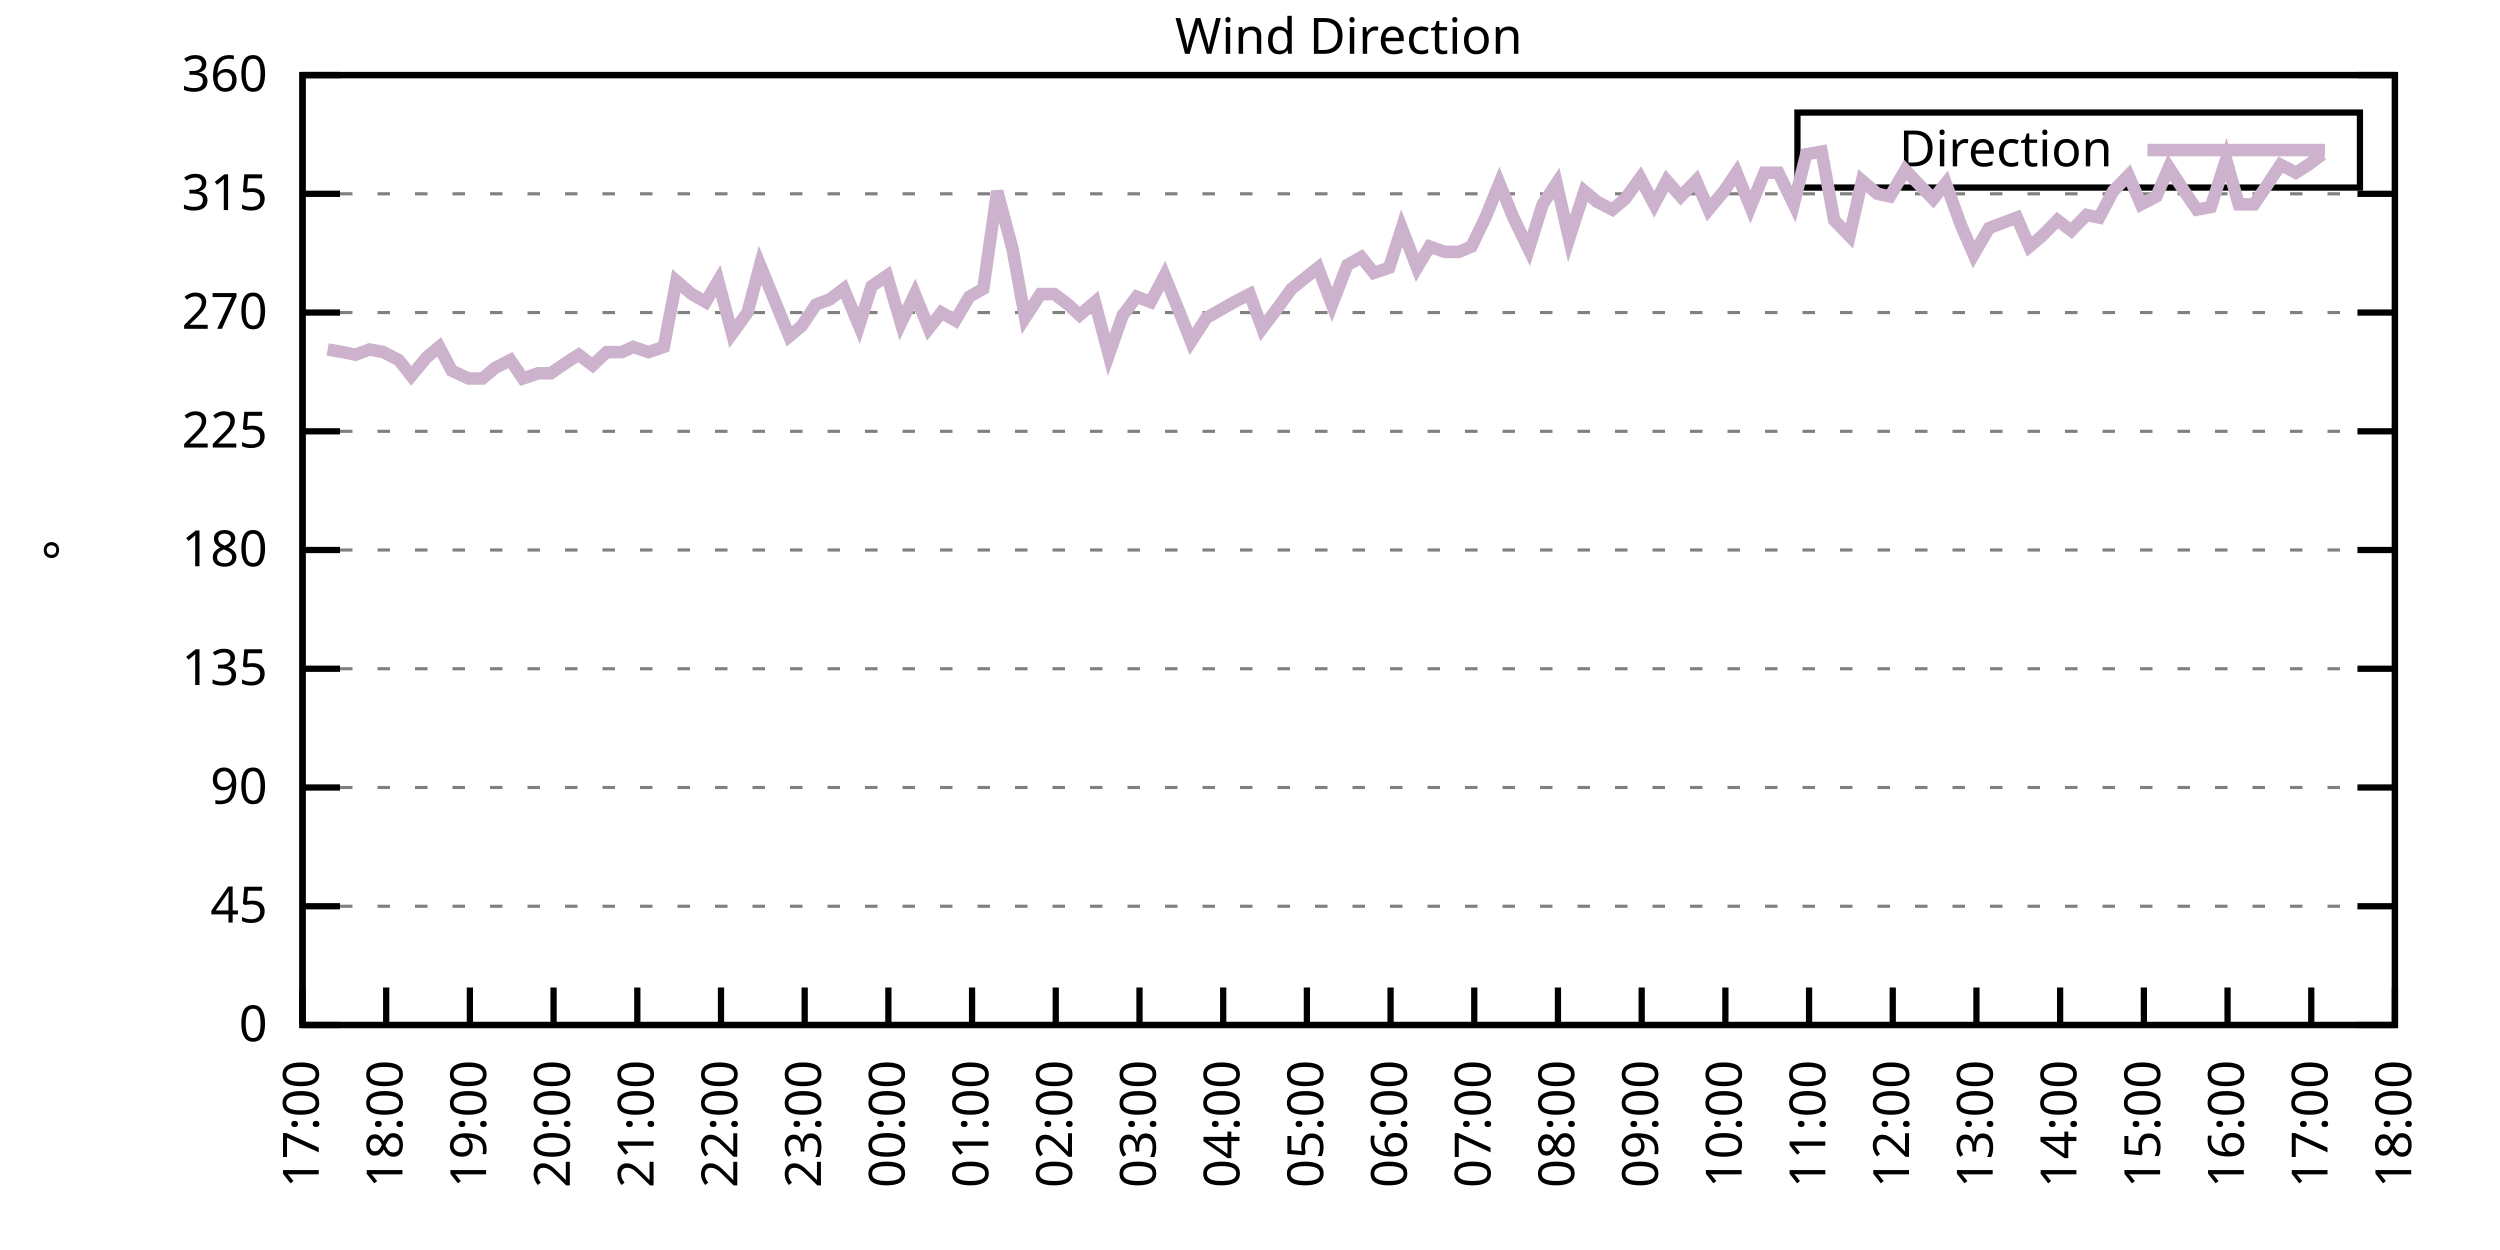
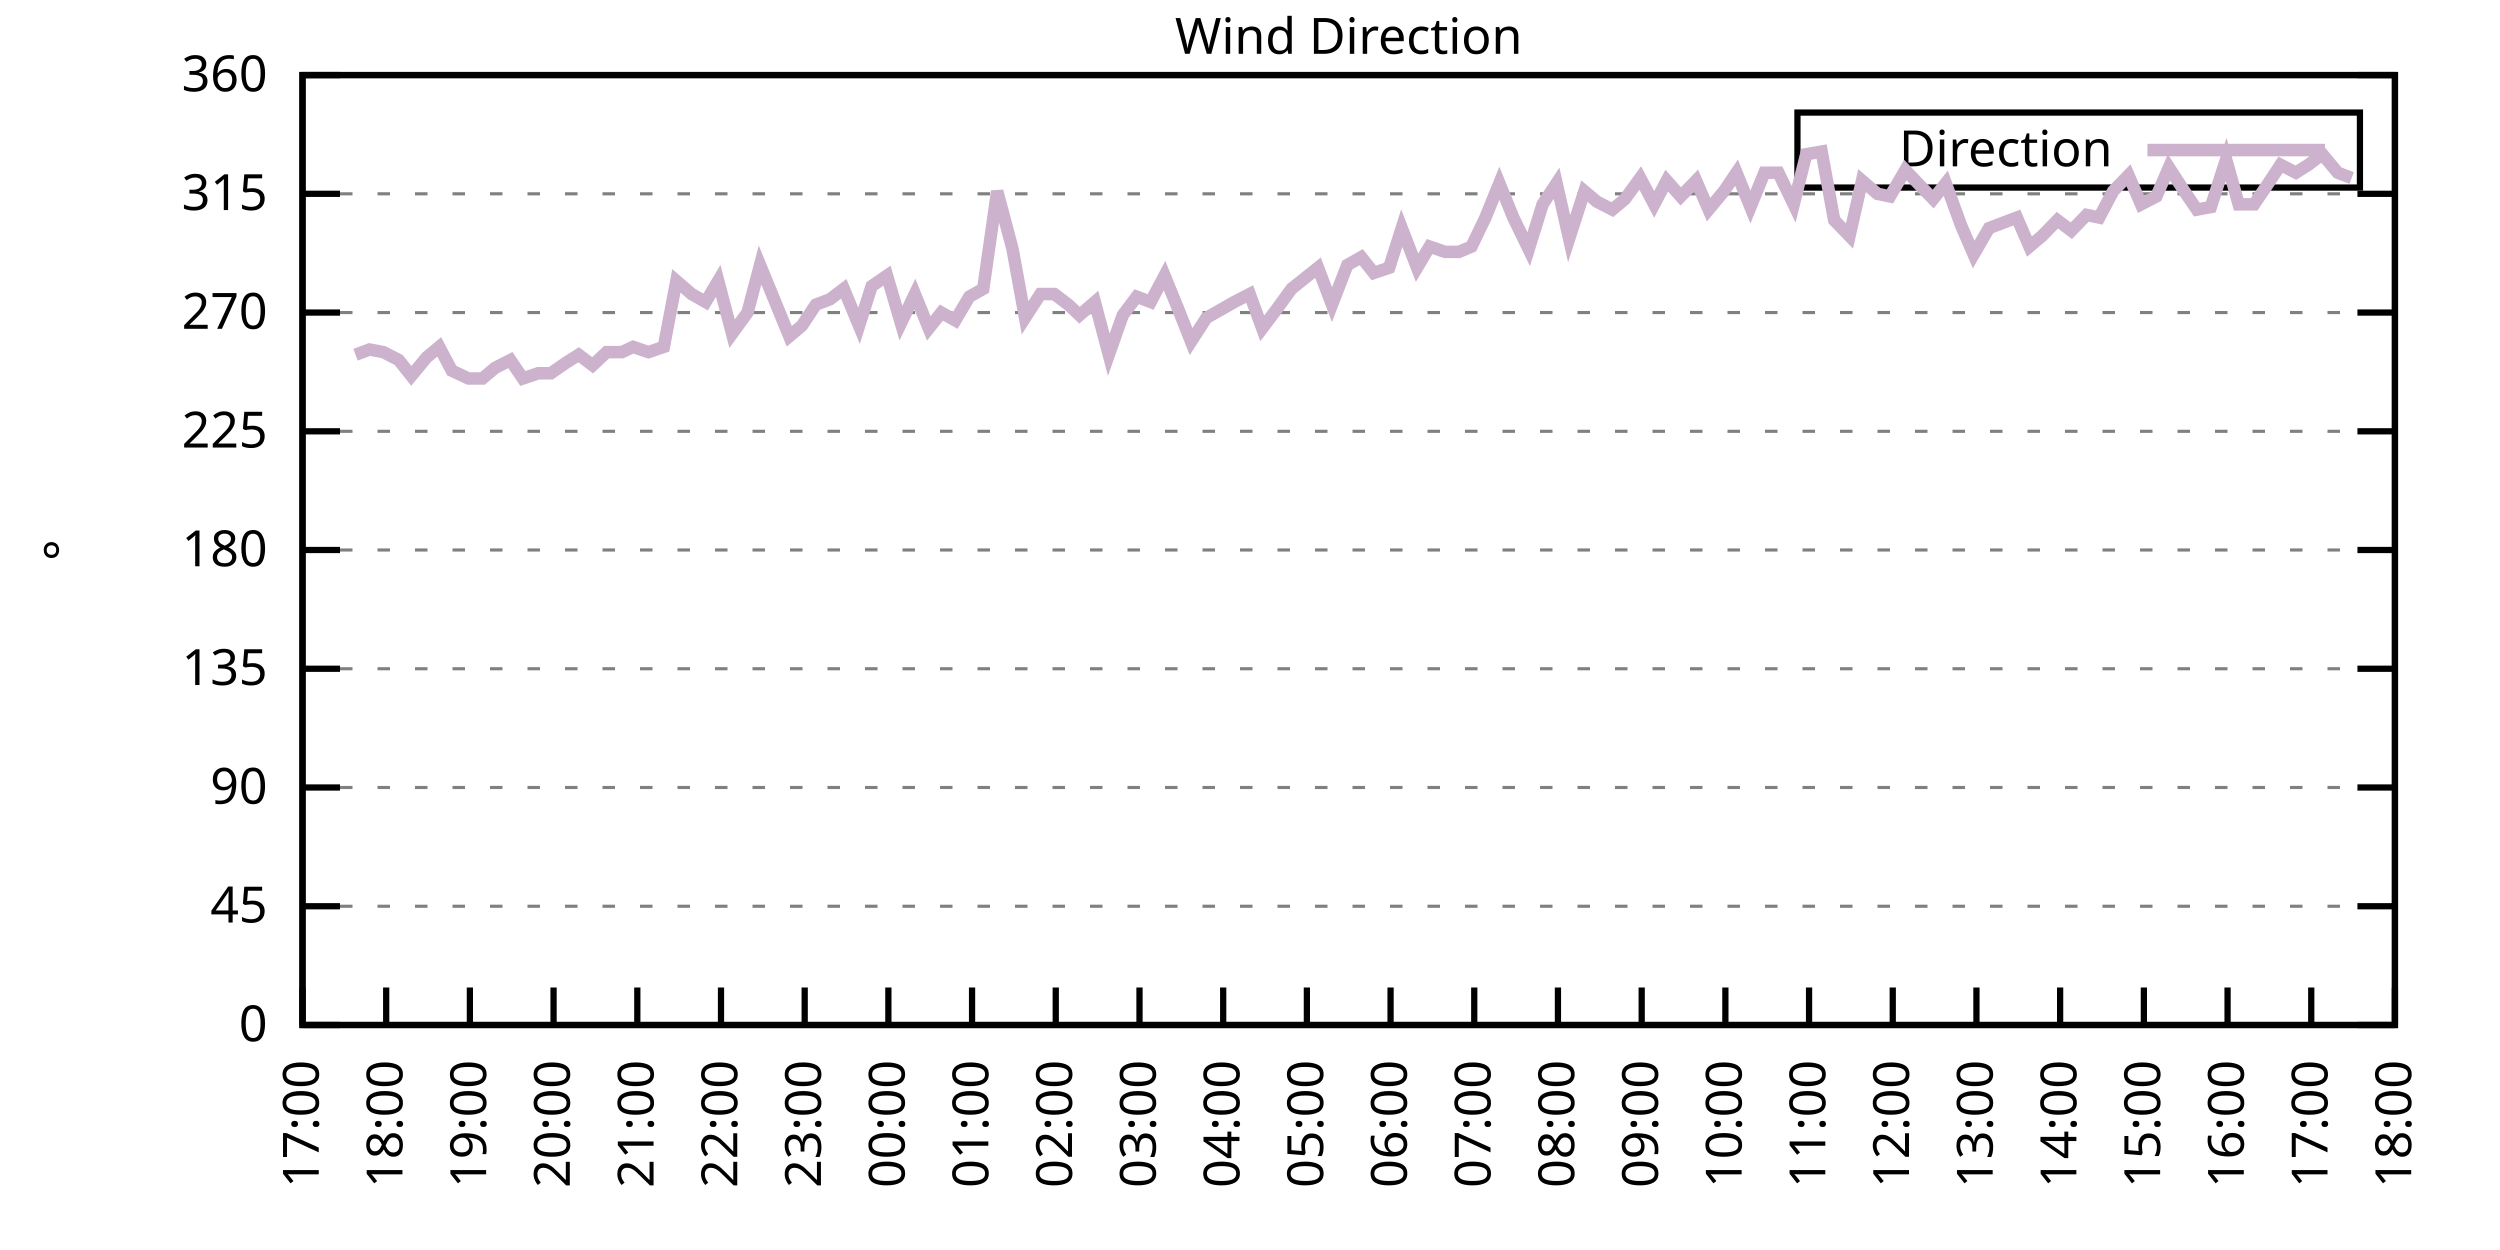
<svg xmlns="http://www.w3.org/2000/svg" xmlns:xlink="http://www.w3.org/1999/xlink" width="400" height="200" viewBox="0 0 400 200">
  <g id="gnuplot_canvas">
    <rect x="0" y="0" width="400" height="200" fill="none" />
    <defs>
      <circle id="gpDot" r="0.5" stroke-width="0.5" stroke="currentColor" />
      <path id="gpPt0" stroke-width="0.333" stroke="currentColor" d="M-1,0 h2 M0,-1 v2" />
      <path id="gpPt1" stroke-width="0.333" stroke="currentColor" d="M-1,-1 L1,1 M1,-1 L-1,1" />
      <path id="gpPt2" stroke-width="0.333" stroke="currentColor" d="M-1,0 L1,0 M0,-1 L0,1 M-1,-1 L1,1 M-1,1 L1,-1" />
      <rect id="gpPt3" stroke-width="0.333" stroke="currentColor" x="-1" y="-1" width="2" height="2" />
      <rect id="gpPt4" stroke-width="0.333" stroke="currentColor" fill="currentColor" x="-1" y="-1" width="2" height="2" />
      <circle id="gpPt5" stroke-width="0.333" stroke="currentColor" cx="0" cy="0" r="1" />
      <use xlink:href="#gpPt5" id="gpPt6" fill="currentColor" stroke="none" />
      <path id="gpPt7" stroke-width="0.333" stroke="currentColor" d="M0,-1.33 L-1.33,0.67 L1.33,0.67 z" />
      <use xlink:href="#gpPt7" id="gpPt8" fill="currentColor" stroke="none" />
      <use xlink:href="#gpPt7" id="gpPt9" stroke="currentColor" transform="rotate(180)" />
      <use xlink:href="#gpPt9" id="gpPt10" fill="currentColor" stroke="none" />
      <use xlink:href="#gpPt3" id="gpPt11" stroke="currentColor" transform="rotate(45)" />
      <use xlink:href="#gpPt11" id="gpPt12" fill="currentColor" stroke="none" />
      <path id="gpPt13" stroke-width="0.333" stroke="currentColor" d="M0,1.330 L1.265,0.411 L0.782,-1.067 L-0.782,-1.076 L-1.265,0.411 z" />
      <use xlink:href="#gpPt13" id="gpPt14" fill="currentColor" stroke="none" />
      <filter id="textbox" filterUnits="objectBoundingBox" x="0" y="0" height="1" width="1">
        <feFlood flood-color="white" flood-opacity="1" result="bgnd" />
        <feComposite in="SourceGraphic" in2="bgnd" operator="atop" />
      </filter>
      <filter id="greybox" filterUnits="objectBoundingBox" x="0" y="0" height="1" width="1">
        <feFlood flood-color="lightgrey" flood-opacity="1" result="grey" />
        <feComposite in="SourceGraphic" in2="grey" operator="atop" />
      </filter>
    </defs>
    <g fill="none" color="white" stroke="currentColor" stroke-width="1.00" stroke-linecap="butt" stroke-linejoin="miter">
</g>
    <g fill="none" color="black" stroke="currentColor" stroke-width="1.00" stroke-linecap="butt" stroke-linejoin="miter">
      <g stroke="none" shape-rendering="crispEdges">
        <polygon fill="rgb(255, 255, 255)" points="48.40,164.00 383.18,164.00 383.18,12.02 48.40,12.02 " />
      </g>
    </g>
    <g fill="none" color="black" stroke="currentColor" stroke-width="1.00" stroke-linecap="butt" stroke-linejoin="miter">
</g>
    <g fill="none" color="black" stroke="black" stroke-width="0.50" stroke-linecap="butt" stroke-linejoin="miter">
</g>
    <g fill="none" color="gray" stroke="currentColor" stroke-width="0.50" stroke-linecap="butt" stroke-linejoin="miter">
      <path stroke="gray" stroke-dasharray="2,4" class="gridline" d="M48.40,164.00 L383.19,164.00  " />
    </g>
    <g fill="none" color="gray" stroke="gray" stroke-width="1.00" stroke-linecap="butt" stroke-linejoin="miter">
</g>
    <g fill="none" color="black" stroke="currentColor" stroke-width="1.00" stroke-linecap="butt" stroke-linejoin="miter">
      <path stroke="black" d="M48.40,164.00 L54.40,164.00 M383.19,164.00 L377.19,164.00  " />
      <g transform="translate(42.80,166.60)" stroke="none" fill="black" font-family="Sans" font-size="8.00" text-anchor="end">
        <text>
          <tspan font-family="Sans"> 0</tspan>
        </text>
      </g>
    </g>
    <g fill="none" color="black" stroke="currentColor" stroke-width="1.00" stroke-linecap="butt" stroke-linejoin="miter">
</g>
    <g fill="none" color="black" stroke="black" stroke-width="0.50" stroke-linecap="butt" stroke-linejoin="miter">
</g>
    <g fill="none" color="gray" stroke="currentColor" stroke-width="0.50" stroke-linecap="butt" stroke-linejoin="miter">
      <path stroke="gray" stroke-dasharray="2,4" class="gridline" d="M48.40,145.00 L383.19,145.00  " />
    </g>
    <g fill="none" color="gray" stroke="gray" stroke-width="1.00" stroke-linecap="butt" stroke-linejoin="miter">
</g>
    <g fill="none" color="black" stroke="currentColor" stroke-width="1.00" stroke-linecap="butt" stroke-linejoin="miter">
      <path stroke="black" d="M48.40,145.00 L54.40,145.00 M383.19,145.00 L377.19,145.00  " />
      <g transform="translate(42.80,147.60)" stroke="none" fill="black" font-family="Sans" font-size="8.00" text-anchor="end">
        <text>
          <tspan font-family="Sans"> 45</tspan>
        </text>
      </g>
    </g>
    <g fill="none" color="black" stroke="currentColor" stroke-width="1.00" stroke-linecap="butt" stroke-linejoin="miter">
</g>
    <g fill="none" color="black" stroke="black" stroke-width="0.50" stroke-linecap="butt" stroke-linejoin="miter">
</g>
    <g fill="none" color="gray" stroke="currentColor" stroke-width="0.50" stroke-linecap="butt" stroke-linejoin="miter">
      <path stroke="gray" stroke-dasharray="2,4" class="gridline" d="M48.40,126.00 L383.19,126.00  " />
    </g>
    <g fill="none" color="gray" stroke="gray" stroke-width="1.00" stroke-linecap="butt" stroke-linejoin="miter">
</g>
    <g fill="none" color="black" stroke="currentColor" stroke-width="1.00" stroke-linecap="butt" stroke-linejoin="miter">
      <path stroke="black" d="M48.40,126.00 L54.40,126.00 M383.19,126.00 L377.19,126.00  " />
      <g transform="translate(42.80,128.60)" stroke="none" fill="black" font-family="Sans" font-size="8.00" text-anchor="end">
        <text>
          <tspan font-family="Sans"> 90</tspan>
        </text>
      </g>
    </g>
    <g fill="none" color="black" stroke="currentColor" stroke-width="1.00" stroke-linecap="butt" stroke-linejoin="miter">
</g>
    <g fill="none" color="black" stroke="black" stroke-width="0.50" stroke-linecap="butt" stroke-linejoin="miter">
</g>
    <g fill="none" color="gray" stroke="currentColor" stroke-width="0.50" stroke-linecap="butt" stroke-linejoin="miter">
      <path stroke="gray" stroke-dasharray="2,4" class="gridline" d="M48.40,107.00 L383.19,107.00  " />
    </g>
    <g fill="none" color="gray" stroke="gray" stroke-width="1.00" stroke-linecap="butt" stroke-linejoin="miter">
</g>
    <g fill="none" color="black" stroke="currentColor" stroke-width="1.00" stroke-linecap="butt" stroke-linejoin="miter">
      <path stroke="black" d="M48.40,107.00 L54.40,107.00 M383.19,107.00 L377.19,107.00  " />
      <g transform="translate(42.80,109.60)" stroke="none" fill="black" font-family="Sans" font-size="8.00" text-anchor="end">
        <text>
          <tspan font-family="Sans"> 135</tspan>
        </text>
      </g>
    </g>
    <g fill="none" color="black" stroke="currentColor" stroke-width="1.00" stroke-linecap="butt" stroke-linejoin="miter">
</g>
    <g fill="none" color="black" stroke="black" stroke-width="0.50" stroke-linecap="butt" stroke-linejoin="miter">
</g>
    <g fill="none" color="gray" stroke="currentColor" stroke-width="0.50" stroke-linecap="butt" stroke-linejoin="miter">
      <path stroke="gray" stroke-dasharray="2,4" class="gridline" d="M48.40,88.00 L383.19,88.00  " />
    </g>
    <g fill="none" color="gray" stroke="gray" stroke-width="1.00" stroke-linecap="butt" stroke-linejoin="miter">
</g>
    <g fill="none" color="black" stroke="currentColor" stroke-width="1.00" stroke-linecap="butt" stroke-linejoin="miter">
      <path stroke="black" d="M48.40,88.00 L54.40,88.00 M383.19,88.00 L377.19,88.00  " />
      <g transform="translate(42.80,90.60)" stroke="none" fill="black" font-family="Sans" font-size="8.00" text-anchor="end">
        <text>
          <tspan font-family="Sans"> 180</tspan>
        </text>
      </g>
    </g>
    <g fill="none" color="black" stroke="currentColor" stroke-width="1.00" stroke-linecap="butt" stroke-linejoin="miter">
</g>
    <g fill="none" color="black" stroke="black" stroke-width="0.50" stroke-linecap="butt" stroke-linejoin="miter">
</g>
    <g fill="none" color="gray" stroke="currentColor" stroke-width="0.50" stroke-linecap="butt" stroke-linejoin="miter">
      <path stroke="gray" stroke-dasharray="2,4" class="gridline" d="M48.40,69.01 L383.19,69.01  " />
    </g>
    <g fill="none" color="gray" stroke="gray" stroke-width="1.00" stroke-linecap="butt" stroke-linejoin="miter">
</g>
    <g fill="none" color="black" stroke="currentColor" stroke-width="1.00" stroke-linecap="butt" stroke-linejoin="miter">
      <path stroke="black" d="M48.40,69.01 L54.40,69.01 M383.19,69.01 L377.19,69.01  " />
      <g transform="translate(42.80,71.61)" stroke="none" fill="black" font-family="Sans" font-size="8.00" text-anchor="end">
        <text>
          <tspan font-family="Sans"> 225</tspan>
        </text>
      </g>
    </g>
    <g fill="none" color="black" stroke="currentColor" stroke-width="1.00" stroke-linecap="butt" stroke-linejoin="miter">
</g>
    <g fill="none" color="black" stroke="black" stroke-width="0.50" stroke-linecap="butt" stroke-linejoin="miter">
</g>
    <g fill="none" color="gray" stroke="currentColor" stroke-width="0.50" stroke-linecap="butt" stroke-linejoin="miter">
      <path stroke="gray" stroke-dasharray="2,4" class="gridline" d="M48.40,50.01 L383.19,50.01  " />
    </g>
    <g fill="none" color="gray" stroke="gray" stroke-width="1.00" stroke-linecap="butt" stroke-linejoin="miter">
</g>
    <g fill="none" color="black" stroke="currentColor" stroke-width="1.00" stroke-linecap="butt" stroke-linejoin="miter">
      <path stroke="black" d="M48.40,50.01 L54.40,50.01 M383.19,50.01 L377.19,50.01  " />
      <g transform="translate(42.80,52.61)" stroke="none" fill="black" font-family="Sans" font-size="8.00" text-anchor="end">
        <text>
          <tspan font-family="Sans"> 270</tspan>
        </text>
      </g>
    </g>
    <g fill="none" color="black" stroke="currentColor" stroke-width="1.00" stroke-linecap="butt" stroke-linejoin="miter">
</g>
    <g fill="none" color="black" stroke="black" stroke-width="0.50" stroke-linecap="butt" stroke-linejoin="miter">
</g>
    <g fill="none" color="gray" stroke="currentColor" stroke-width="0.50" stroke-linecap="butt" stroke-linejoin="miter">
      <path stroke="gray" stroke-dasharray="2,4" class="gridline" d="M48.40,31.01 L383.19,31.01  " />
    </g>
    <g fill="none" color="gray" stroke="gray" stroke-width="1.00" stroke-linecap="butt" stroke-linejoin="miter">
</g>
    <g fill="none" color="black" stroke="currentColor" stroke-width="1.00" stroke-linecap="butt" stroke-linejoin="miter">
      <path stroke="black" d="M48.40,31.01 L54.40,31.01 M383.19,31.01 L377.19,31.01  " />
      <g transform="translate(42.80,33.61)" stroke="none" fill="black" font-family="Sans" font-size="8.00" text-anchor="end">
        <text>
          <tspan font-family="Sans"> 315</tspan>
        </text>
      </g>
    </g>
    <g fill="none" color="black" stroke="currentColor" stroke-width="1.00" stroke-linecap="butt" stroke-linejoin="miter">
</g>
    <g fill="none" color="black" stroke="black" stroke-width="0.50" stroke-linecap="butt" stroke-linejoin="miter">
</g>
    <g fill="none" color="gray" stroke="currentColor" stroke-width="0.50" stroke-linecap="butt" stroke-linejoin="miter">
      <path stroke="gray" stroke-dasharray="2,4" class="gridline" d="M48.40,12.01 L383.19,12.01  " />
    </g>
    <g fill="none" color="gray" stroke="gray" stroke-width="1.00" stroke-linecap="butt" stroke-linejoin="miter">
</g>
    <g fill="none" color="black" stroke="currentColor" stroke-width="1.00" stroke-linecap="butt" stroke-linejoin="miter">
      <path stroke="black" d="M48.40,12.01 L54.40,12.01 M383.19,12.01 L377.19,12.01  " />
      <g transform="translate(42.80,14.61)" stroke="none" fill="black" font-family="Sans" font-size="8.00" text-anchor="end">
        <text>
          <tspan font-family="Sans"> 360</tspan>
        </text>
      </g>
    </g>
    <g fill="none" color="black" stroke="currentColor" stroke-width="1.00" stroke-linecap="butt" stroke-linejoin="miter">
      <path stroke="black" d="M48.40,164.00 L48.40,158.00  " />
      <g transform="translate(51.00,169.60) rotate(270.00)" stroke="none" fill="black" font-family="Sans" font-size="8.00" text-anchor="end">
        <text>
          <tspan font-family="Sans">17:00</tspan>
        </text>
      </g>
    </g>
    <g fill="none" color="black" stroke="currentColor" stroke-width="1.00" stroke-linecap="butt" stroke-linejoin="miter">
      <path stroke="black" d="M61.79,164.00 L61.79,158.00  " />
      <g transform="translate(64.39,169.60) rotate(270.00)" stroke="none" fill="black" font-family="Sans" font-size="8.00" text-anchor="end">
        <text>
          <tspan font-family="Sans">18:00</tspan>
        </text>
      </g>
    </g>
    <g fill="none" color="black" stroke="currentColor" stroke-width="1.00" stroke-linecap="butt" stroke-linejoin="miter">
      <path stroke="black" d="M75.18,164.00 L75.18,158.00  " />
      <g transform="translate(77.78,169.60) rotate(270.00)" stroke="none" fill="black" font-family="Sans" font-size="8.00" text-anchor="end">
        <text>
          <tspan font-family="Sans">19:00</tspan>
        </text>
      </g>
    </g>
    <g fill="none" color="black" stroke="currentColor" stroke-width="1.00" stroke-linecap="butt" stroke-linejoin="miter">
      <path stroke="black" d="M88.57,164.00 L88.57,158.00  " />
      <g transform="translate(91.17,169.60) rotate(270.00)" stroke="none" fill="black" font-family="Sans" font-size="8.00" text-anchor="end">
        <text>
          <tspan font-family="Sans">20:00</tspan>
        </text>
      </g>
    </g>
    <g fill="none" color="black" stroke="currentColor" stroke-width="1.00" stroke-linecap="butt" stroke-linejoin="miter">
      <path stroke="black" d="M101.97,164.00 L101.97,158.00  " />
      <g transform="translate(104.57,169.60) rotate(270.00)" stroke="none" fill="black" font-family="Sans" font-size="8.00" text-anchor="end">
        <text>
          <tspan font-family="Sans">21:00</tspan>
        </text>
      </g>
    </g>
    <g fill="none" color="black" stroke="currentColor" stroke-width="1.00" stroke-linecap="butt" stroke-linejoin="miter">
      <path stroke="black" d="M115.36,164.00 L115.36,158.00  " />
      <g transform="translate(117.96,169.60) rotate(270.00)" stroke="none" fill="black" font-family="Sans" font-size="8.00" text-anchor="end">
        <text>
          <tspan font-family="Sans">22:00</tspan>
        </text>
      </g>
    </g>
    <g fill="none" color="black" stroke="currentColor" stroke-width="1.00" stroke-linecap="butt" stroke-linejoin="miter">
      <path stroke="black" d="M128.75,164.00 L128.75,158.00  " />
      <g transform="translate(131.35,169.60) rotate(270.00)" stroke="none" fill="black" font-family="Sans" font-size="8.00" text-anchor="end">
        <text>
          <tspan font-family="Sans">23:00</tspan>
        </text>
      </g>
    </g>
    <g fill="none" color="black" stroke="currentColor" stroke-width="1.00" stroke-linecap="butt" stroke-linejoin="miter">
      <path stroke="black" d="M142.14,164.00 L142.14,158.00  " />
      <g transform="translate(144.74,169.60) rotate(270.00)" stroke="none" fill="black" font-family="Sans" font-size="8.00" text-anchor="end">
        <text>
          <tspan font-family="Sans">00:00</tspan>
        </text>
      </g>
    </g>
    <g fill="none" color="black" stroke="currentColor" stroke-width="1.00" stroke-linecap="butt" stroke-linejoin="miter">
      <path stroke="black" d="M155.53,164.00 L155.53,158.00  " />
      <g transform="translate(158.13,169.60) rotate(270.00)" stroke="none" fill="black" font-family="Sans" font-size="8.00" text-anchor="end">
        <text>
          <tspan font-family="Sans">01:00</tspan>
        </text>
      </g>
    </g>
    <g fill="none" color="black" stroke="currentColor" stroke-width="1.00" stroke-linecap="butt" stroke-linejoin="miter">
      <path stroke="black" d="M168.92,164.00 L168.92,158.00  " />
      <g transform="translate(171.52,169.60) rotate(270.00)" stroke="none" fill="black" font-family="Sans" font-size="8.00" text-anchor="end">
        <text>
          <tspan font-family="Sans">02:00</tspan>
        </text>
      </g>
    </g>
    <g fill="none" color="black" stroke="currentColor" stroke-width="1.00" stroke-linecap="butt" stroke-linejoin="miter">
      <path stroke="black" d="M182.32,164.00 L182.32,158.00  " />
      <g transform="translate(184.92,169.60) rotate(270.00)" stroke="none" fill="black" font-family="Sans" font-size="8.00" text-anchor="end">
        <text>
          <tspan font-family="Sans">03:00</tspan>
        </text>
      </g>
    </g>
    <g fill="none" color="black" stroke="currentColor" stroke-width="1.00" stroke-linecap="butt" stroke-linejoin="miter">
      <path stroke="black" d="M195.71,164.00 L195.71,158.00  " />
      <g transform="translate(198.31,169.60) rotate(270.00)" stroke="none" fill="black" font-family="Sans" font-size="8.00" text-anchor="end">
        <text>
          <tspan font-family="Sans">04:00</tspan>
        </text>
      </g>
    </g>
    <g fill="none" color="black" stroke="currentColor" stroke-width="1.00" stroke-linecap="butt" stroke-linejoin="miter">
      <path stroke="black" d="M209.10,164.00 L209.10,158.00  " />
      <g transform="translate(211.70,169.60) rotate(270.00)" stroke="none" fill="black" font-family="Sans" font-size="8.00" text-anchor="end">
        <text>
          <tspan font-family="Sans">05:00</tspan>
        </text>
      </g>
    </g>
    <g fill="none" color="black" stroke="currentColor" stroke-width="1.00" stroke-linecap="butt" stroke-linejoin="miter">
      <path stroke="black" d="M222.49,164.00 L222.49,158.00  " />
      <g transform="translate(225.09,169.60) rotate(270.00)" stroke="none" fill="black" font-family="Sans" font-size="8.00" text-anchor="end">
        <text>
          <tspan font-family="Sans">06:00</tspan>
        </text>
      </g>
    </g>
    <g fill="none" color="black" stroke="currentColor" stroke-width="1.00" stroke-linecap="butt" stroke-linejoin="miter">
      <path stroke="black" d="M235.88,164.00 L235.88,158.00  " />
      <g transform="translate(238.48,169.60) rotate(270.00)" stroke="none" fill="black" font-family="Sans" font-size="8.00" text-anchor="end">
        <text>
          <tspan font-family="Sans">07:00</tspan>
        </text>
      </g>
    </g>
    <g fill="none" color="black" stroke="currentColor" stroke-width="1.00" stroke-linecap="butt" stroke-linejoin="miter">
      <path stroke="black" d="M249.27,164.00 L249.27,158.00  " />
      <g transform="translate(251.87,169.60) rotate(270.00)" stroke="none" fill="black" font-family="Sans" font-size="8.00" text-anchor="end">
        <text>
          <tspan font-family="Sans">08:00</tspan>
        </text>
      </g>
    </g>
    <g fill="none" color="black" stroke="currentColor" stroke-width="1.00" stroke-linecap="butt" stroke-linejoin="miter">
      <path stroke="black" d="M262.67,164.00 L262.67,158.00  " />
      <g transform="translate(265.27,169.60) rotate(270.00)" stroke="none" fill="black" font-family="Sans" font-size="8.00" text-anchor="end">
        <text>
          <tspan font-family="Sans">09:00</tspan>
        </text>
      </g>
    </g>
    <g fill="none" color="black" stroke="currentColor" stroke-width="1.00" stroke-linecap="butt" stroke-linejoin="miter">
      <path stroke="black" d="M276.06,164.00 L276.06,158.00  " />
      <g transform="translate(278.66,169.60) rotate(270.00)" stroke="none" fill="black" font-family="Sans" font-size="8.00" text-anchor="end">
        <text>
          <tspan font-family="Sans">10:00</tspan>
        </text>
      </g>
    </g>
    <g fill="none" color="black" stroke="currentColor" stroke-width="1.00" stroke-linecap="butt" stroke-linejoin="miter">
      <path stroke="black" d="M289.45,164.00 L289.45,158.00  " />
      <g transform="translate(292.05,169.60) rotate(270.00)" stroke="none" fill="black" font-family="Sans" font-size="8.00" text-anchor="end">
        <text>
          <tspan font-family="Sans">11:00</tspan>
        </text>
      </g>
    </g>
    <g fill="none" color="black" stroke="currentColor" stroke-width="1.00" stroke-linecap="butt" stroke-linejoin="miter">
      <path stroke="black" d="M302.84,164.00 L302.84,158.00  " />
      <g transform="translate(305.44,169.60) rotate(270.00)" stroke="none" fill="black" font-family="Sans" font-size="8.00" text-anchor="end">
        <text>
          <tspan font-family="Sans">12:00</tspan>
        </text>
      </g>
    </g>
    <g fill="none" color="black" stroke="currentColor" stroke-width="1.00" stroke-linecap="butt" stroke-linejoin="miter">
      <path stroke="black" d="M316.23,164.00 L316.23,158.00  " />
      <g transform="translate(318.83,169.60) rotate(270.00)" stroke="none" fill="black" font-family="Sans" font-size="8.00" text-anchor="end">
        <text>
          <tspan font-family="Sans">13:00</tspan>
        </text>
      </g>
    </g>
    <g fill="none" color="black" stroke="currentColor" stroke-width="1.00" stroke-linecap="butt" stroke-linejoin="miter">
      <path stroke="black" d="M329.62,164.00 L329.62,158.00  " />
      <g transform="translate(332.22,169.60) rotate(270.00)" stroke="none" fill="black" font-family="Sans" font-size="8.00" text-anchor="end">
        <text>
          <tspan font-family="Sans">14:00</tspan>
        </text>
      </g>
    </g>
    <g fill="none" color="black" stroke="currentColor" stroke-width="1.00" stroke-linecap="butt" stroke-linejoin="miter">
      <path stroke="black" d="M343.02,164.00 L343.02,158.00  " />
      <g transform="translate(345.62,169.60) rotate(270.00)" stroke="none" fill="black" font-family="Sans" font-size="8.00" text-anchor="end">
        <text>
          <tspan font-family="Sans">15:00</tspan>
        </text>
      </g>
    </g>
    <g fill="none" color="black" stroke="currentColor" stroke-width="1.00" stroke-linecap="butt" stroke-linejoin="miter">
      <path stroke="black" d="M356.41,164.00 L356.41,158.00  " />
      <g transform="translate(359.01,169.60) rotate(270.00)" stroke="none" fill="black" font-family="Sans" font-size="8.00" text-anchor="end">
        <text>
          <tspan font-family="Sans">16:00</tspan>
        </text>
      </g>
    </g>
    <g fill="none" color="black" stroke="currentColor" stroke-width="1.00" stroke-linecap="butt" stroke-linejoin="miter">
      <path stroke="black" d="M369.80,164.00 L369.80,158.00  " />
      <g transform="translate(372.40,169.60) rotate(270.00)" stroke="none" fill="black" font-family="Sans" font-size="8.00" text-anchor="end">
        <text>
          <tspan font-family="Sans">17:00</tspan>
        </text>
      </g>
    </g>
    <g fill="none" color="black" stroke="currentColor" stroke-width="1.00" stroke-linecap="butt" stroke-linejoin="miter">
      <path stroke="black" d="M383.19,164.00 L383.19,158.00  " />
      <g transform="translate(385.79,169.60) rotate(270.00)" stroke="none" fill="black" font-family="Sans" font-size="8.00" text-anchor="end">
        <text>
          <tspan font-family="Sans">18:00</tspan>
        </text>
      </g>
    </g>
    <g fill="none" color="black" stroke="currentColor" stroke-width="1.00" stroke-linecap="butt" stroke-linejoin="miter">
</g>
    <g fill="none" color="black" stroke="currentColor" stroke-width="1.00" stroke-linecap="butt" stroke-linejoin="miter">
      <path stroke="black" d="M48.40,12.01 L48.40,164.00 L383.19,164.00 L383.19,12.01 L48.40,12.01 Z  " />
    </g>
    <g fill="none" color="black" stroke="currentColor" stroke-width="1.00" stroke-linecap="butt" stroke-linejoin="miter">
</g>
    <g fill="none" color="black" stroke="currentColor" stroke-width="1.00" stroke-linecap="butt" stroke-linejoin="miter">
      <path stroke="black" d="M287.59,30.01 L287.59,18.01 L377.59,18.01 L377.59,30.01 L287.59,30.01 Z  " />
    </g>
    <g id="Wind_direction_plot_1">
      <g fill="none" color="white" stroke="black" stroke-width="2.00" stroke-linecap="butt" stroke-linejoin="miter">
</g>
      <g fill="none" color="black" stroke="currentColor" stroke-width="2.00" stroke-linecap="butt" stroke-linejoin="miter">
        <g transform="translate(337.99,26.61)" stroke="none" fill="black" font-family="Sans" font-size="8.00" text-anchor="end">
          <text>
            <tspan font-family="Sans">Direction</tspan>
          </text>
        </g>
      </g>
      <g fill="none" color="black" stroke="currentColor" stroke-width="2.00" stroke-linecap="butt" stroke-linejoin="miter">
-         <path stroke="rgb(204, 178, 204)" d="M343.59,24.01 L371.99,24.01 M52.42,55.92 L54.87,56.34 L56.88,56.76 L59.11,55.92 L61.35,56.34 L63.80,57.61   L65.81,60.14 L68.26,57.18 L70.27,55.50 L72.28,59.30 L74.96,60.56 L77.19,60.56 L79.20,58.87 L81.66,57.61   L83.66,60.56 L86.12,59.72 L88.13,59.72 L90.58,58.03 L92.59,56.76 L94.82,58.45 L97.06,56.34 L99.51,56.34   L101.30,55.50 L103.75,56.34 L106.21,55.50 L108.22,44.94 L110.67,47.05 L112.90,48.32 L114.91,44.94 L117.14,53.39   L119.60,50.01 L121.61,42.41 L126.29,53.81 L128.30,52.12 L130.54,48.74 L132.77,47.90 L135.00,46.21 L137.45,52.12   L139.46,45.79 L141.92,44.10 L144.15,51.70 L146.38,47.05 L148.61,52.54 L150.62,50.01 L152.85,51.27 L155.09,47.47   L157.32,46.21 L159.55,30.59 L162.01,39.87 L164.01,50.85 L166.47,47.05 L168.70,47.05 L170.93,48.74 L172.72,50.43   L175.17,48.32 L177.41,56.76 L179.64,50.43 L181.87,47.47 L184.10,48.32 L186.33,44.10 L188.57,49.59 L190.57,54.65   L193.03,50.85 L195.26,49.59 L197.49,48.32 L199.95,47.05 L201.96,52.54 L204.19,49.59 L206.64,46.21 L210.88,42.83   L213.12,48.74 L215.57,42.41 L217.80,41.14 L219.81,43.67 L222.27,42.83 L224.28,36.50 L226.73,42.83 L228.74,39.45   L231.20,40.30 L233.43,40.30 L235.44,39.45 L237.67,34.81 L239.90,29.32 L242.13,34.81 L244.59,39.87 L246.82,32.70   L249.05,29.32 L251.06,38.19 L253.51,30.59 L255.52,32.28 L257.98,33.54 L259.99,31.85 L262.44,28.48 L264.67,32.70   L266.68,28.90 L268.92,31.43 L271.37,28.90 L273.38,33.54 L275.83,30.59 L277.84,27.63 L280.07,33.12 L282.31,27.63   L284.54,27.63 L286.99,32.70 L289.00,24.68 L291.46,24.25 L293.47,35.23 L295.92,37.76 L297.93,28.90 L300.39,31.01   L302.39,31.43 L304.85,27.21 L306.86,29.32 L309.31,31.85 L311.32,29.32 L313.78,36.08 L315.79,40.72 L318.24,36.50   L320.47,35.65 L322.70,34.81 L324.71,39.45 L326.72,37.76 L329.18,35.23 L331.41,36.92 L333.86,34.39 L335.87,34.81   L338.10,30.59 L340.56,28.05 L342.57,32.70 L345.02,31.43 L347.03,26.79 L349.49,30.59 L351.50,33.54 L353.73,33.12   L356.18,25.52 L358.19,32.70 L360.65,32.70 L362.66,29.74 L364.89,26.36 L367.34,27.63 L369.35,26.36 L371.58,24.68    " />
+         <path stroke="rgb(204, 178, 204)" d="M343.59,24.01 L371.99,24.01 M56.88,56.76 L59.11,55.92 L61.35,56.34 L63.80,57.61 L65.81,60.14 L68.26,57.18   L70.27,55.50 L72.28,59.30 L74.96,60.56 L77.19,60.56 L79.20,58.87 L81.66,57.61 L83.66,60.56 L86.12,59.72   L88.13,59.72 L90.58,58.03 L92.59,56.76 L94.82,58.45 L97.06,56.34 L99.51,56.34 L101.30,55.50 L103.75,56.34   L106.21,55.50 L108.22,44.94 L110.67,47.05 L112.90,48.32 L114.91,44.94 L117.14,53.39 L119.60,50.01 L121.61,42.41   L126.29,53.81 L128.30,52.12 L130.54,48.74 L132.77,47.90 L135.00,46.21 L137.45,52.12 L139.46,45.79 L141.92,44.10   L144.15,51.70 L146.38,47.05 L148.61,52.54 L150.62,50.01 L152.85,51.27 L155.09,47.47 L157.32,46.21 L159.55,30.59   L162.01,39.87 L164.01,50.85 L166.47,47.05 L168.70,47.05 L170.93,48.74 L172.72,50.43 L175.17,48.32 L177.41,56.76   L179.64,50.43 L181.87,47.47 L184.10,48.32 L186.33,44.10 L188.57,49.59 L190.57,54.65 L193.03,50.85 L195.26,49.59   L197.49,48.32 L199.95,47.05 L201.96,52.54 L204.19,49.59 L206.64,46.21 L210.88,42.83 L213.12,48.74 L215.57,42.41   L217.80,41.14 L219.81,43.67 L222.27,42.83 L224.28,36.50 L226.73,42.83 L228.74,39.45 L231.20,40.30 L233.43,40.30   L235.44,39.45 L237.67,34.81 L239.90,29.32 L242.13,34.81 L244.59,39.87 L246.82,32.70 L249.05,29.32 L251.06,38.19   L253.51,30.59 L255.52,32.28 L257.98,33.54 L259.99,31.85 L262.44,28.48 L264.67,32.70 L266.68,28.90 L268.92,31.43   L271.37,28.90 L273.38,33.54 L275.83,30.59 L277.84,27.63 L280.07,33.12 L282.31,27.63 L284.54,27.63 L286.99,32.70   L289.00,24.68 L291.46,24.25 L293.47,35.23 L295.92,37.76 L297.93,28.90 L300.39,31.01 L302.39,31.43 L304.85,27.21   L306.86,29.32 L309.31,31.85 L311.32,29.32 L313.78,36.08 L315.79,40.72 L318.24,36.50 L320.47,35.65 L322.70,34.81   L324.71,39.45 L326.72,37.76 L329.18,35.23 L331.41,36.92 L333.86,34.39 L335.87,34.81 L338.10,30.59 L340.56,28.05   L342.57,32.70 L345.02,31.43 L347.03,26.79 L349.49,30.59 L351.50,33.54 L353.73,33.12 L356.18,25.52 L358.19,32.70   L360.65,32.70 L362.66,29.74 L364.89,26.36 L367.34,27.63 L369.35,26.36 L371.58,24.68 L374.04,27.63 L376.27,28.48    " />
      </g>
    </g>
    <g fill="none" color="black" stroke="currentColor" stroke-width="2.00" stroke-linecap="butt" stroke-linejoin="miter">
</g>
    <g fill="none" color="black" stroke="black" stroke-width="1.00" stroke-linecap="butt" stroke-linejoin="miter">
</g>
    <g fill="none" color="black" stroke="currentColor" stroke-width="1.00" stroke-linecap="butt" stroke-linejoin="miter">
      <path stroke="black" d="M48.40,12.01 L48.40,164.00 L383.19,164.00 L383.19,12.01 L48.40,12.01 Z  " />
      <g transform="translate(12.80,88.01) rotate(270.00)" stroke="none" fill="black" font-family="Sans" font-size="8.00" text-anchor="middle">
        <text>
          <tspan font-family="Sans">°</tspan>
        </text>
      </g>
    </g>
    <g fill="none" color="black" stroke="currentColor" stroke-width="1.00" stroke-linecap="butt" stroke-linejoin="miter">
</g>
    <g fill="none" color="black" stroke="currentColor" stroke-width="1.00" stroke-linecap="butt" stroke-linejoin="miter">
      <g transform="translate(215.79,8.61)" stroke="none" fill="black" font-family="Sans" font-size="8.00" text-anchor="middle">
        <text>
          <tspan font-family="Sans">Wind Direction</tspan>
        </text>
      </g>
    </g>
    <g fill="none" color="black" stroke="currentColor" stroke-width="1.00" stroke-linecap="butt" stroke-linejoin="miter">
</g>
  </g>
</svg>
